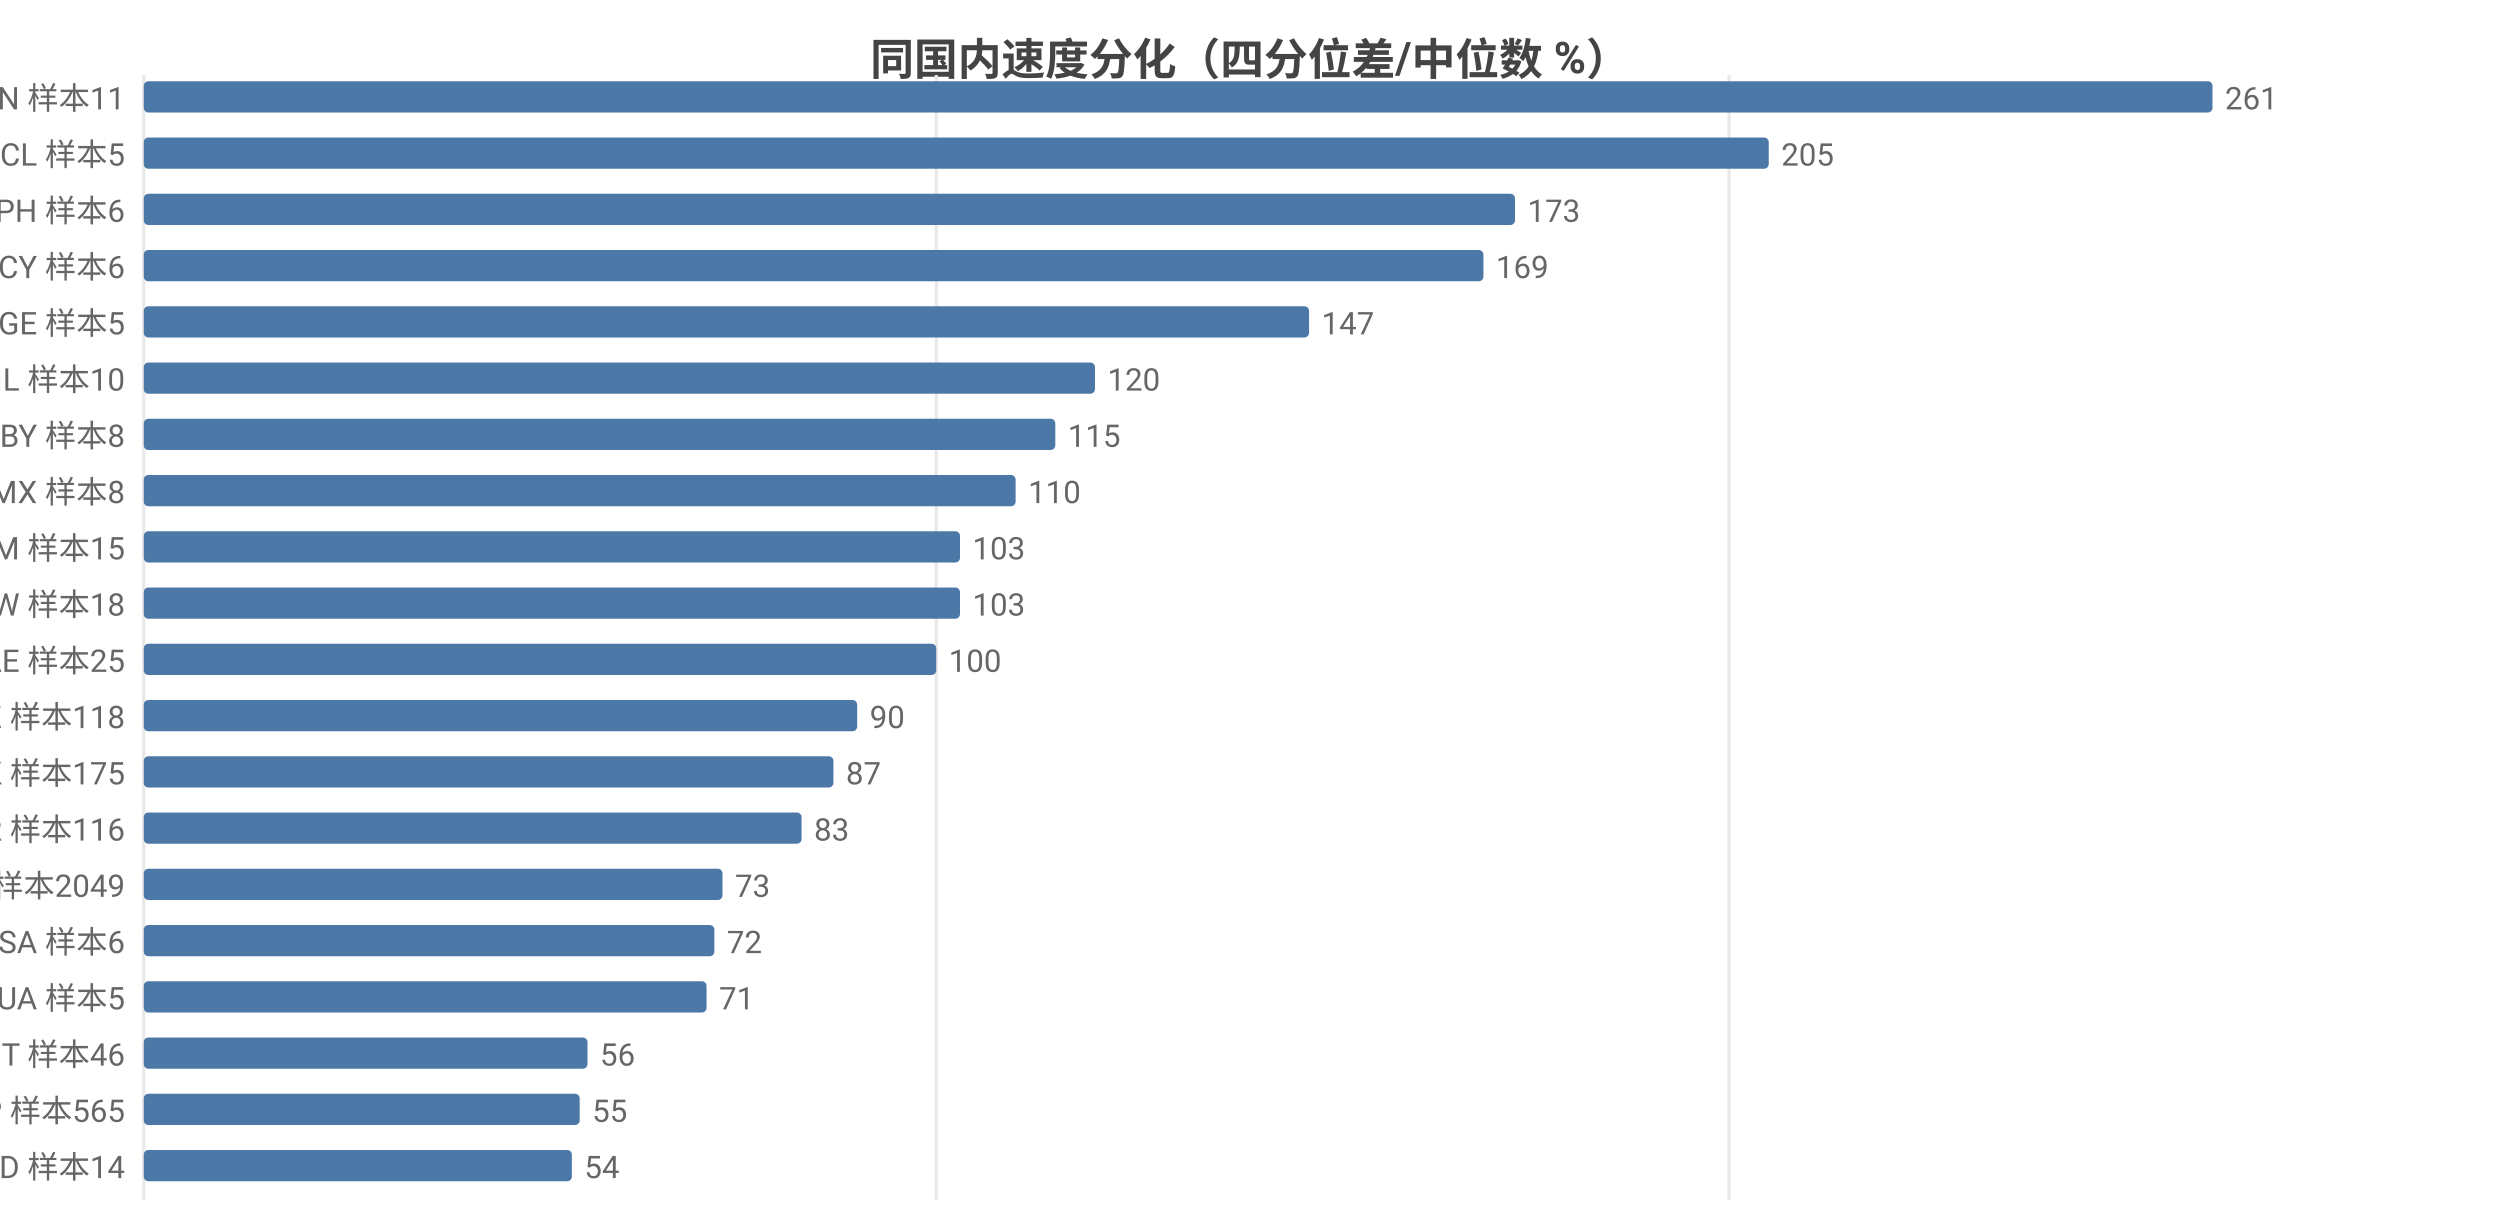
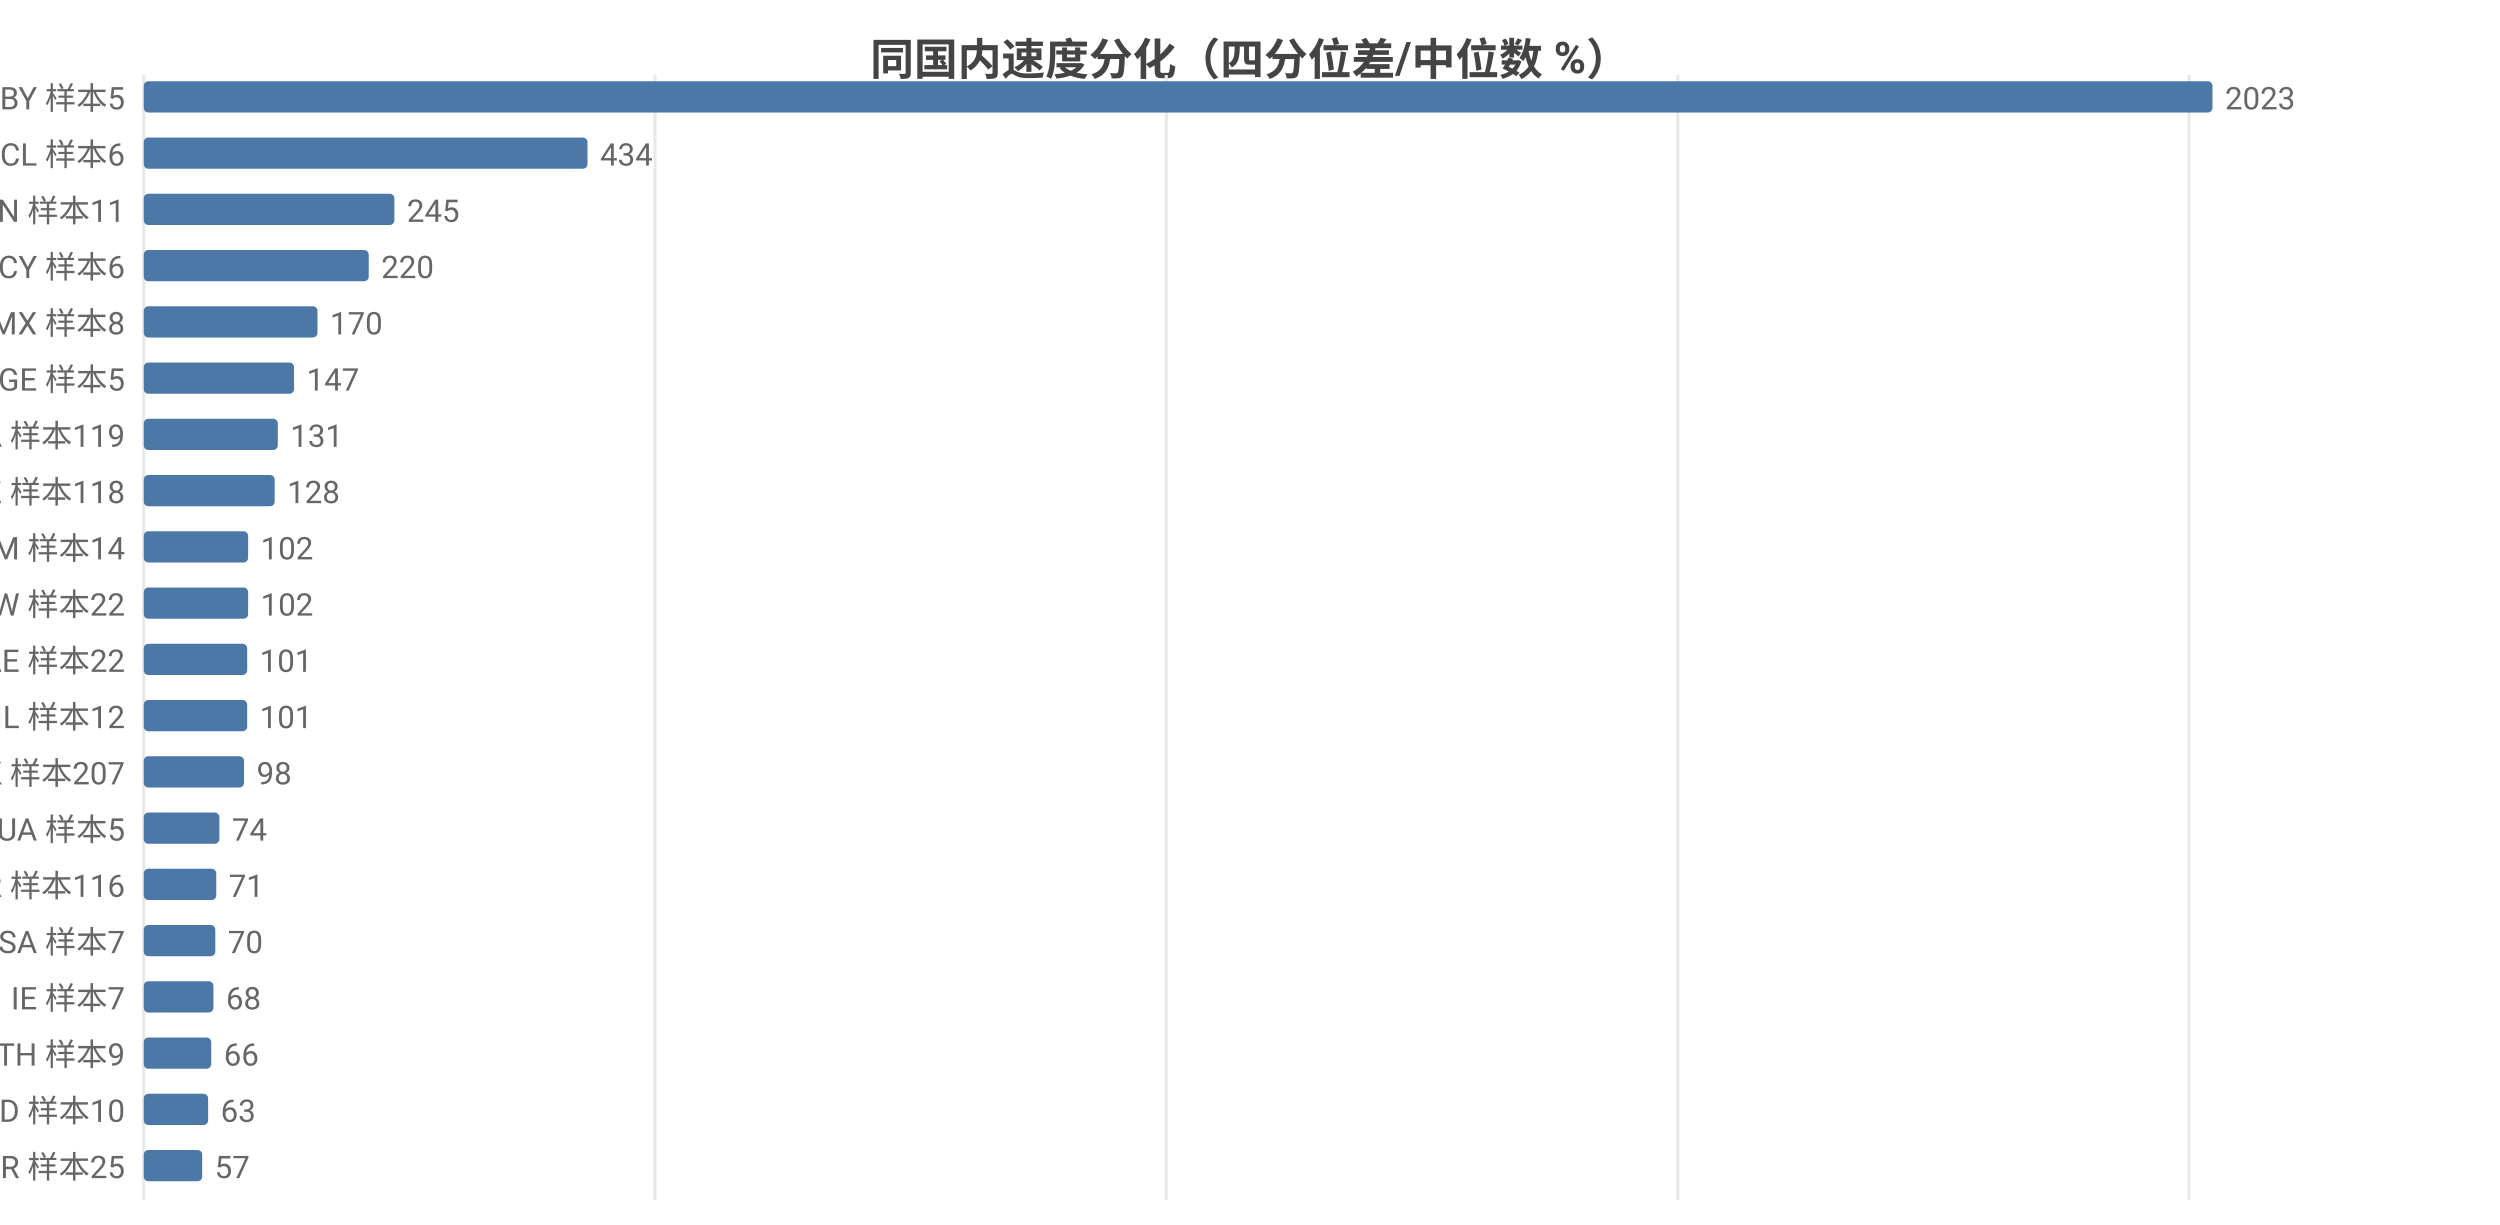
<svg xmlns="http://www.w3.org/2000/svg" width="800" height="392" viewBox="0 0 800 392">
  <rect width="800" height="392" fill="#ffffff" />
  <style>text{font-family:system-ui,-apple-system,'Segoe UI',Roboto,'PingFang SC','Microsoft YaHei','Noto Sans CJK SC',sans-serif}.g{stroke:#e8e8e8;stroke-width:1}.a{stroke:#999;stroke-width:1}.t{font-size:10px;fill:#666}.m{font-size:10px;text-anchor:middle;fill:#666}.e{font-size:10px;text-anchor:end;fill:#666}.l{font-size:11px;fill:#333}.tt{font-size:14px;font-weight:600;text-anchor:middle;fill:#444}.em{font-size:13px;text-anchor:middle;fill:#999}</style>
  <text class="tt" x="400.0" y="24">同国内速度分化（四分位差/中位数 %）</text>
  <line class="g" x1="46" y1="24" x2="46" y2="384" />
-   <line class="g" x1="299.6" y1="24" x2="299.6" y2="384" />
-   <line class="g" x1="553.3" y1="24" x2="553.3" y2="384" />
-   <text class="e" x="40" y="35">CN 样本11</text>
+   <line class="g" x1="209.6" y1="24" x2="209.6" y2="384" />
+   <line class="g" x1="373.2" y1="24" x2="373.2" y2="384" />
+   <line class="g" x1="536.9" y1="24" x2="536.9" y2="384" />
+   <line class="g" x1="700.5" y1="24" x2="700.5" y2="384" />
+   <text class="e" x="40" y="35">BY 样本5</text>
  <rect x="46" y="26" width="662" height="10" fill="#4c78a8" rx="1.5" />
-   <text class="t" x="712" y="35">261</text>
-   <text class="e" x="40" y="53">CL 样本5</text>
-   <rect x="46" y="44" width="520.0" height="10" fill="#4c78a8" rx="1.5" />
-   <text class="t" x="570.0" y="53">205</text>
-   <text class="e" x="40" y="71">PH 样本6</text>
-   <rect x="46" y="62" width="438.8" height="10" fill="#4c78a8" rx="1.5" />
-   <text class="t" x="488.8" y="71">173</text>
+   <text class="t" x="712" y="35">2023</text>
+   <text class="e" x="40" y="53">CL 样本6</text>
+   <rect x="46" y="44" width="142.0" height="10" fill="#4c78a8" rx="1.5" />
+   <text class="t" x="192.0" y="53">434</text>
+   <text class="e" x="40" y="71">CN 样本11</text>
+   <rect x="46" y="62" width="80.2" height="10" fill="#4c78a8" rx="1.5" />
+   <text class="t" x="130.2" y="71">245</text>
  <text class="e" x="40" y="89">CY 样本6</text>
-   <rect x="46" y="80" width="428.7" height="10" fill="#4c78a8" rx="1.5" />
-   <text class="t" x="478.7" y="89">169</text>
-   <text class="e" x="40" y="107">GE 样本5</text>
-   <rect x="46" y="98" width="372.9" height="10" fill="#4c78a8" rx="1.5" />
-   <text class="t" x="422.9" y="107">147</text>
-   <text class="e" x="40" y="125">IL 样本10</text>
-   <rect x="46" y="116" width="304.4" height="10" fill="#4c78a8" rx="1.5" />
-   <text class="t" x="354.4" y="125">120</text>
-   <text class="e" x="40" y="143">BY 样本8</text>
-   <rect x="46" y="134" width="291.7" height="10" fill="#4c78a8" rx="1.5" />
-   <text class="t" x="341.7" y="143">115</text>
-   <text class="e" x="40" y="161">MX 样本8</text>
-   <rect x="46" y="152" width="279.0" height="10" fill="#4c78a8" rx="1.5" />
-   <text class="t" x="329.0" y="161">110</text>
-   <text class="e" x="40" y="179">AM 样本15</text>
-   <rect x="46" y="170" width="261.2" height="10" fill="#4c78a8" rx="1.5" />
-   <text class="t" x="311.2" y="179">103</text>
-   <text class="e" x="40" y="197">TW 样本18</text>
-   <rect x="46" y="188" width="261.2" height="10" fill="#4c78a8" rx="1.5" />
-   <text class="t" x="311.2" y="197">103</text>
-   <text class="e" x="40" y="215">AE 样本25</text>
-   <rect x="46" y="206" width="253.6" height="10" fill="#4c78a8" rx="1.5" />
-   <text class="t" x="303.6" y="215">100</text>
-   <text class="e" x="40" y="233">KZ 样本118</text>
-   <rect x="46" y="224" width="228.3" height="10" fill="#4c78a8" rx="1.5" />
-   <text class="t" x="278.3" y="233">90</text>
-   <text class="e" x="40" y="251">HK 样本175</text>
-   <rect x="46" y="242" width="220.7" height="10" fill="#4c78a8" rx="1.5" />
-   <text class="t" x="270.7" y="251">87</text>
-   <text class="e" x="40" y="269">KR 样本116</text>
-   <rect x="46" y="260" width="210.5" height="10" fill="#4c78a8" rx="1.5" />
-   <text class="t" x="260.5" y="269">83</text>
-   <text class="e" x="40" y="287">US 样本2049</text>
-   <rect x="46" y="278" width="185.2" height="10" fill="#4c78a8" rx="1.5" />
-   <text class="t" x="235.2" y="287">73</text>
-   <text class="e" x="40" y="305">SA 样本6</text>
-   <rect x="46" y="296" width="182.6" height="10" fill="#4c78a8" rx="1.5" />
-   <text class="t" x="232.6" y="305">72</text>
-   <text class="e" x="40" y="323">UA 样本5</text>
-   <rect x="46" y="314" width="180.1" height="10" fill="#4c78a8" rx="1.5" />
-   <text class="t" x="230.1" y="323">71</text>
-   <text class="e" x="40" y="341">IT 样本46</text>
-   <rect x="46" y="332" width="142.0" height="10" fill="#4c78a8" rx="1.5" />
-   <text class="t" x="192.0" y="341">56</text>
-   <text class="e" x="40" y="359">JP 样本565</text>
-   <rect x="46" y="350" width="139.5" height="10" fill="#4c78a8" rx="1.5" />
-   <text class="t" x="189.5" y="359">55</text>
-   <text class="e" x="40" y="377">MD 样本14</text>
-   <rect x="46" y="368" width="137.0" height="10" fill="#4c78a8" rx="1.5" />
-   <text class="t" x="187.0" y="377">54</text>
+   <rect x="46" y="80" width="72.0" height="10" fill="#4c78a8" rx="1.5" />
+   <text class="t" x="122.0" y="89">220</text>
+   <text class="e" x="40" y="107">MX 样本8</text>
+   <rect x="46" y="98" width="55.6" height="10" fill="#4c78a8" rx="1.5" />
+   <text class="t" x="105.6" y="107">170</text>
+   <text class="e" x="40" y="125">GE 样本5</text>
+   <rect x="46" y="116" width="48.1" height="10" fill="#4c78a8" rx="1.5" />
+   <text class="t" x="98.1" y="125">147</text>
+   <text class="e" x="40" y="143">CA 样本119</text>
+   <rect x="46" y="134" width="42.9" height="10" fill="#4c78a8" rx="1.5" />
+   <text class="t" x="92.9" y="143">131</text>
+   <text class="e" x="40" y="161">KZ 样本118</text>
+   <rect x="46" y="152" width="41.9" height="10" fill="#4c78a8" rx="1.5" />
+   <text class="t" x="91.9" y="161">128</text>
+   <text class="e" x="40" y="179">AM 样本14</text>
+   <rect x="46" y="170" width="33.4" height="10" fill="#4c78a8" rx="1.5" />
+   <text class="t" x="83.4" y="179">102</text>
+   <text class="e" x="40" y="197">TW 样本22</text>
+   <rect x="46" y="188" width="33.4" height="10" fill="#4c78a8" rx="1.5" />
+   <text class="t" x="83.4" y="197">102</text>
+   <text class="e" x="40" y="215">AE 样本22</text>
+   <rect x="46" y="206" width="33.1" height="10" fill="#4c78a8" rx="1.5" />
+   <text class="t" x="83.1" y="215">101</text>
+   <text class="e" x="40" y="233">IL 样本12</text>
+   <rect x="46" y="224" width="33.1" height="10" fill="#4c78a8" rx="1.5" />
+   <text class="t" x="83.1" y="233">101</text>
+   <text class="e" x="40" y="251">HK 样本207</text>
+   <rect x="46" y="242" width="32.1" height="10" fill="#4c78a8" rx="1.5" />
+   <text class="t" x="82.1" y="251">98</text>
+   <text class="e" x="40" y="269">UA 样本5</text>
+   <rect x="46" y="260" width="24.2" height="10" fill="#4c78a8" rx="1.5" />
+   <text class="t" x="74.2" y="269">74</text>
+   <text class="e" x="40" y="287">KR 样本116</text>
+   <rect x="46" y="278" width="23.2" height="10" fill="#4c78a8" rx="1.5" />
+   <text class="t" x="73.2" y="287">71</text>
+   <text class="e" x="40" y="305">SA 样本7</text>
+   <rect x="46" y="296" width="22.9" height="10" fill="#4c78a8" rx="1.5" />
+   <text class="t" x="72.9" y="305">70</text>
+   <text class="e" x="40" y="323">IE 样本7</text>
+   <rect x="46" y="314" width="22.3" height="10" fill="#4c78a8" rx="1.5" />
+   <text class="t" x="72.3" y="323">68</text>
+   <text class="e" x="40" y="341">TH 样本9</text>
+   <rect x="46" y="332" width="21.6" height="10" fill="#4c78a8" rx="1.5" />
+   <text class="t" x="71.6" y="341">66</text>
+   <text class="e" x="40" y="359">MD 样本10</text>
+   <rect x="46" y="350" width="20.6" height="10" fill="#4c78a8" rx="1.5" />
+   <text class="t" x="70.6" y="359">63</text>
+   <text class="e" x="40" y="377">BR 样本25</text>
+   <rect x="46" y="368" width="18.7" height="10" fill="#4c78a8" rx="1.5" />
+   <text class="t" x="68.7" y="377">57</text>
</svg>
